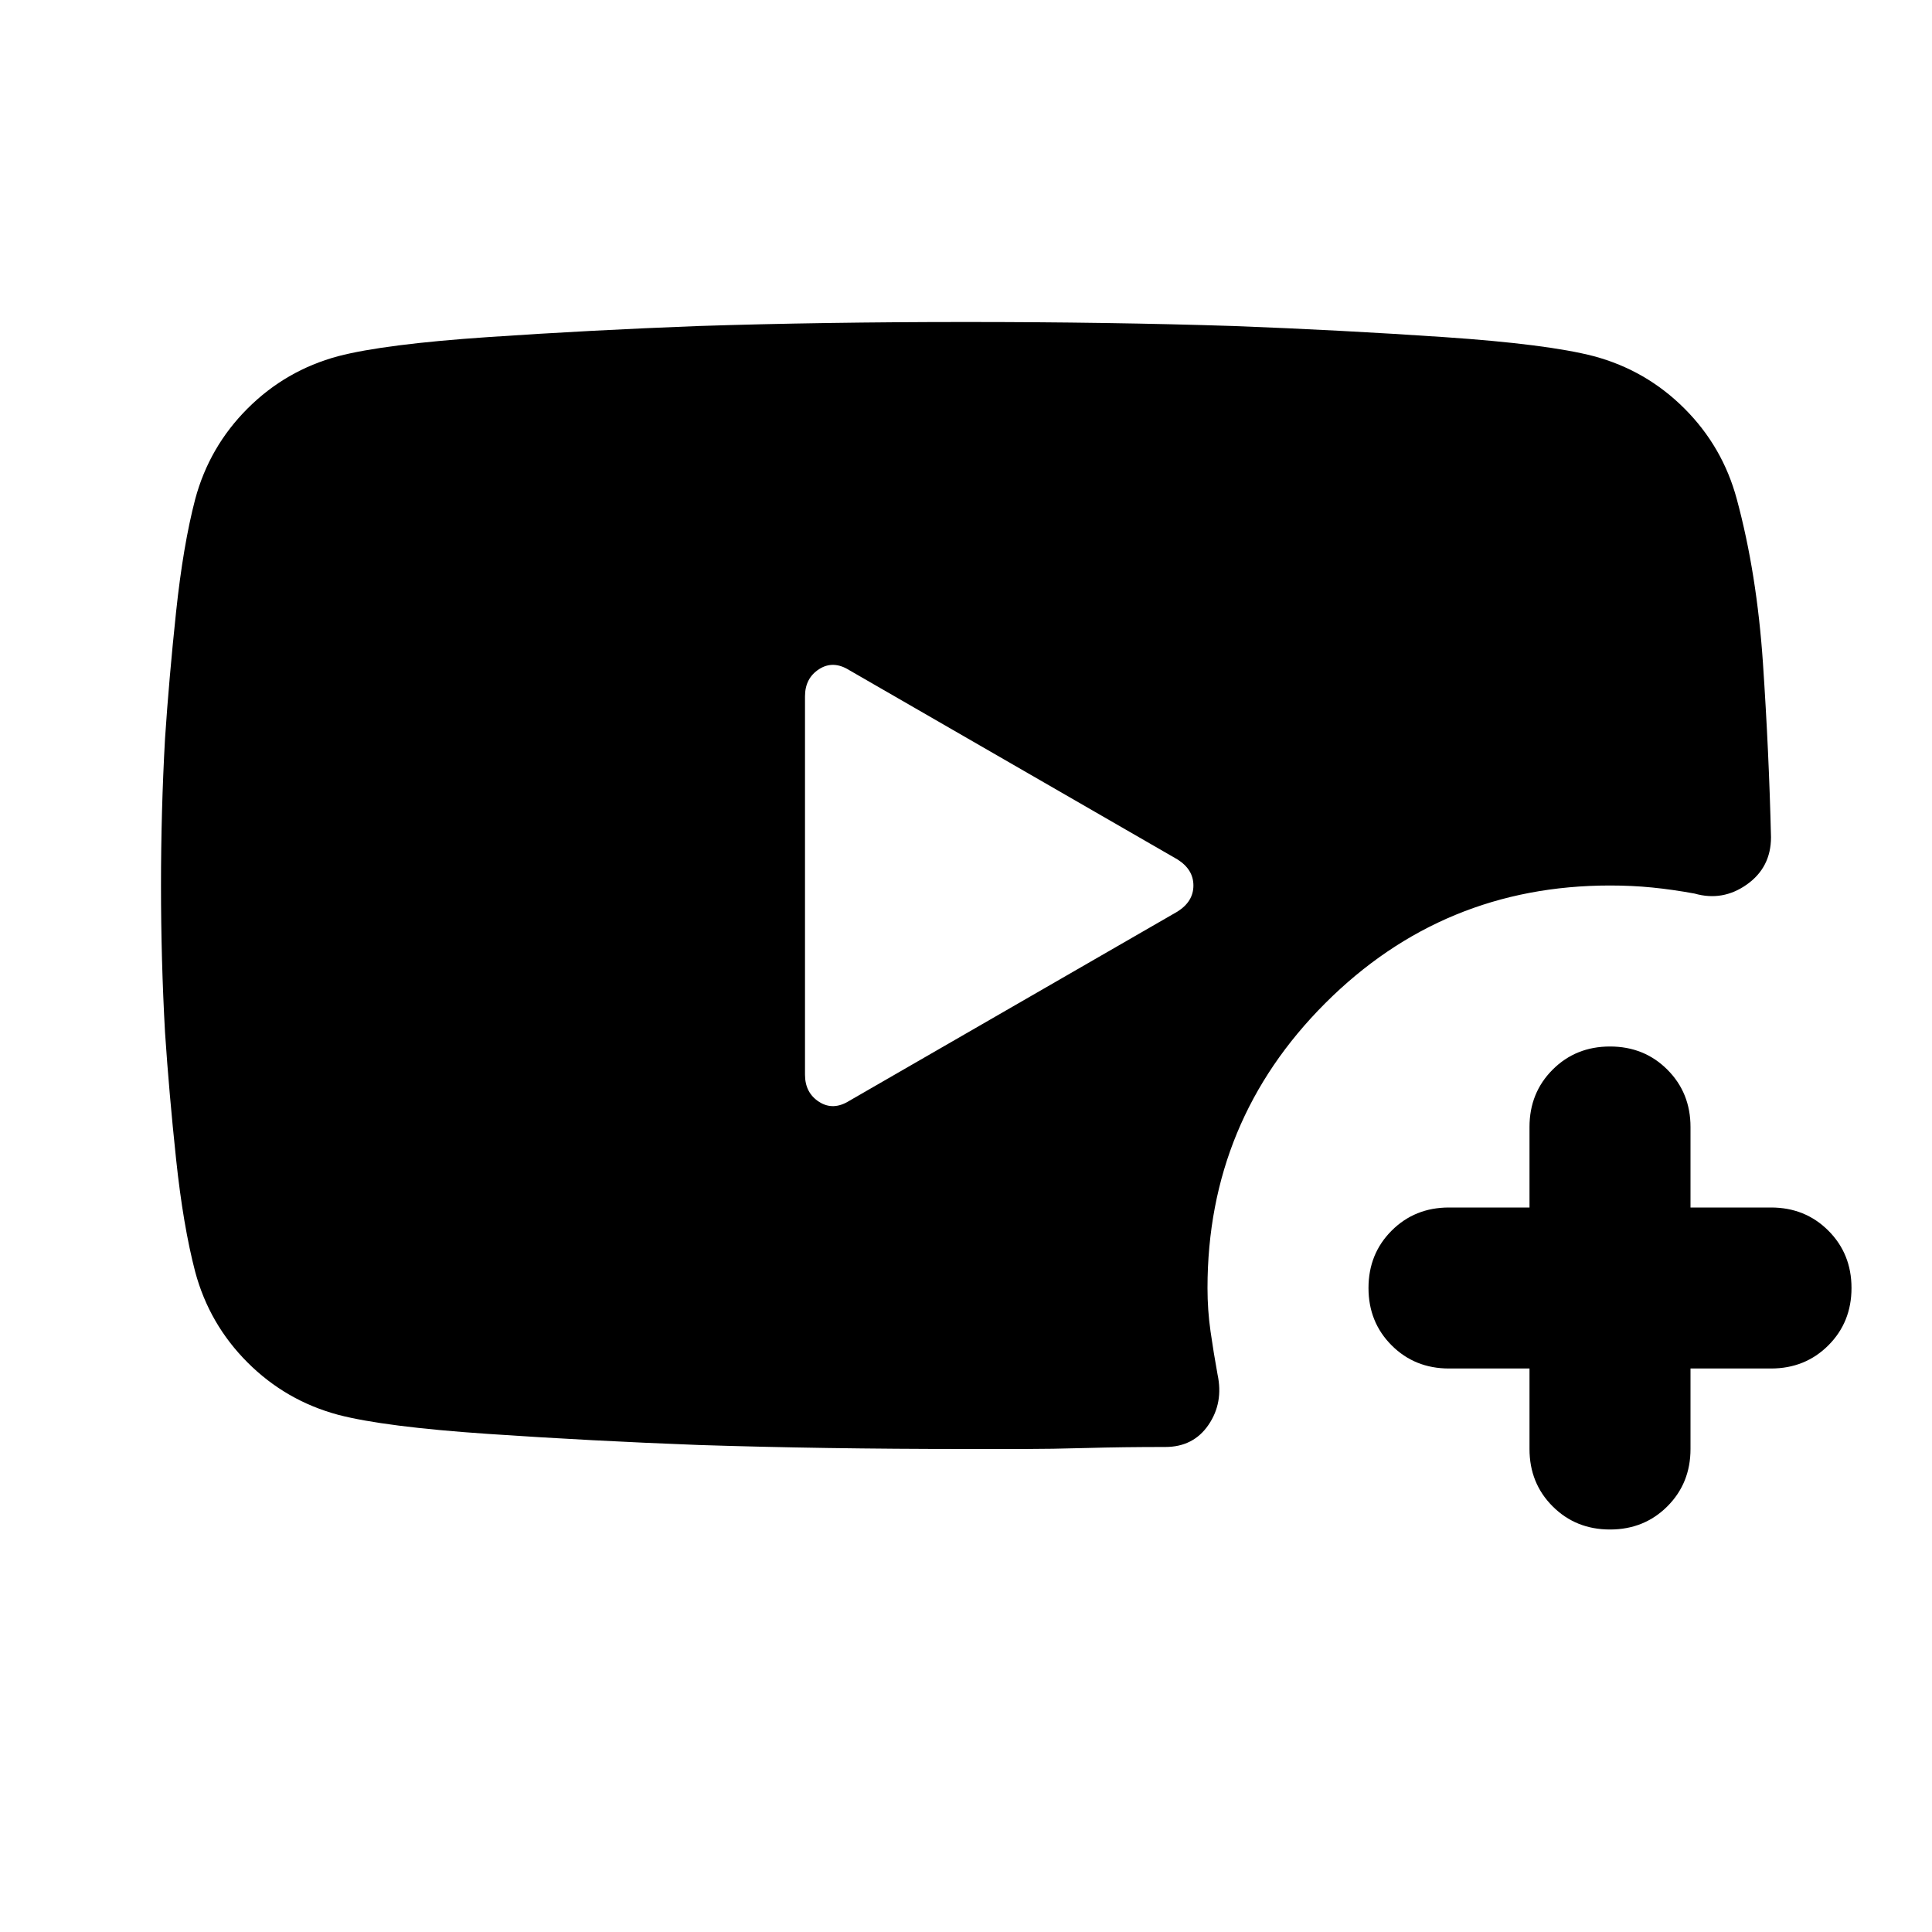
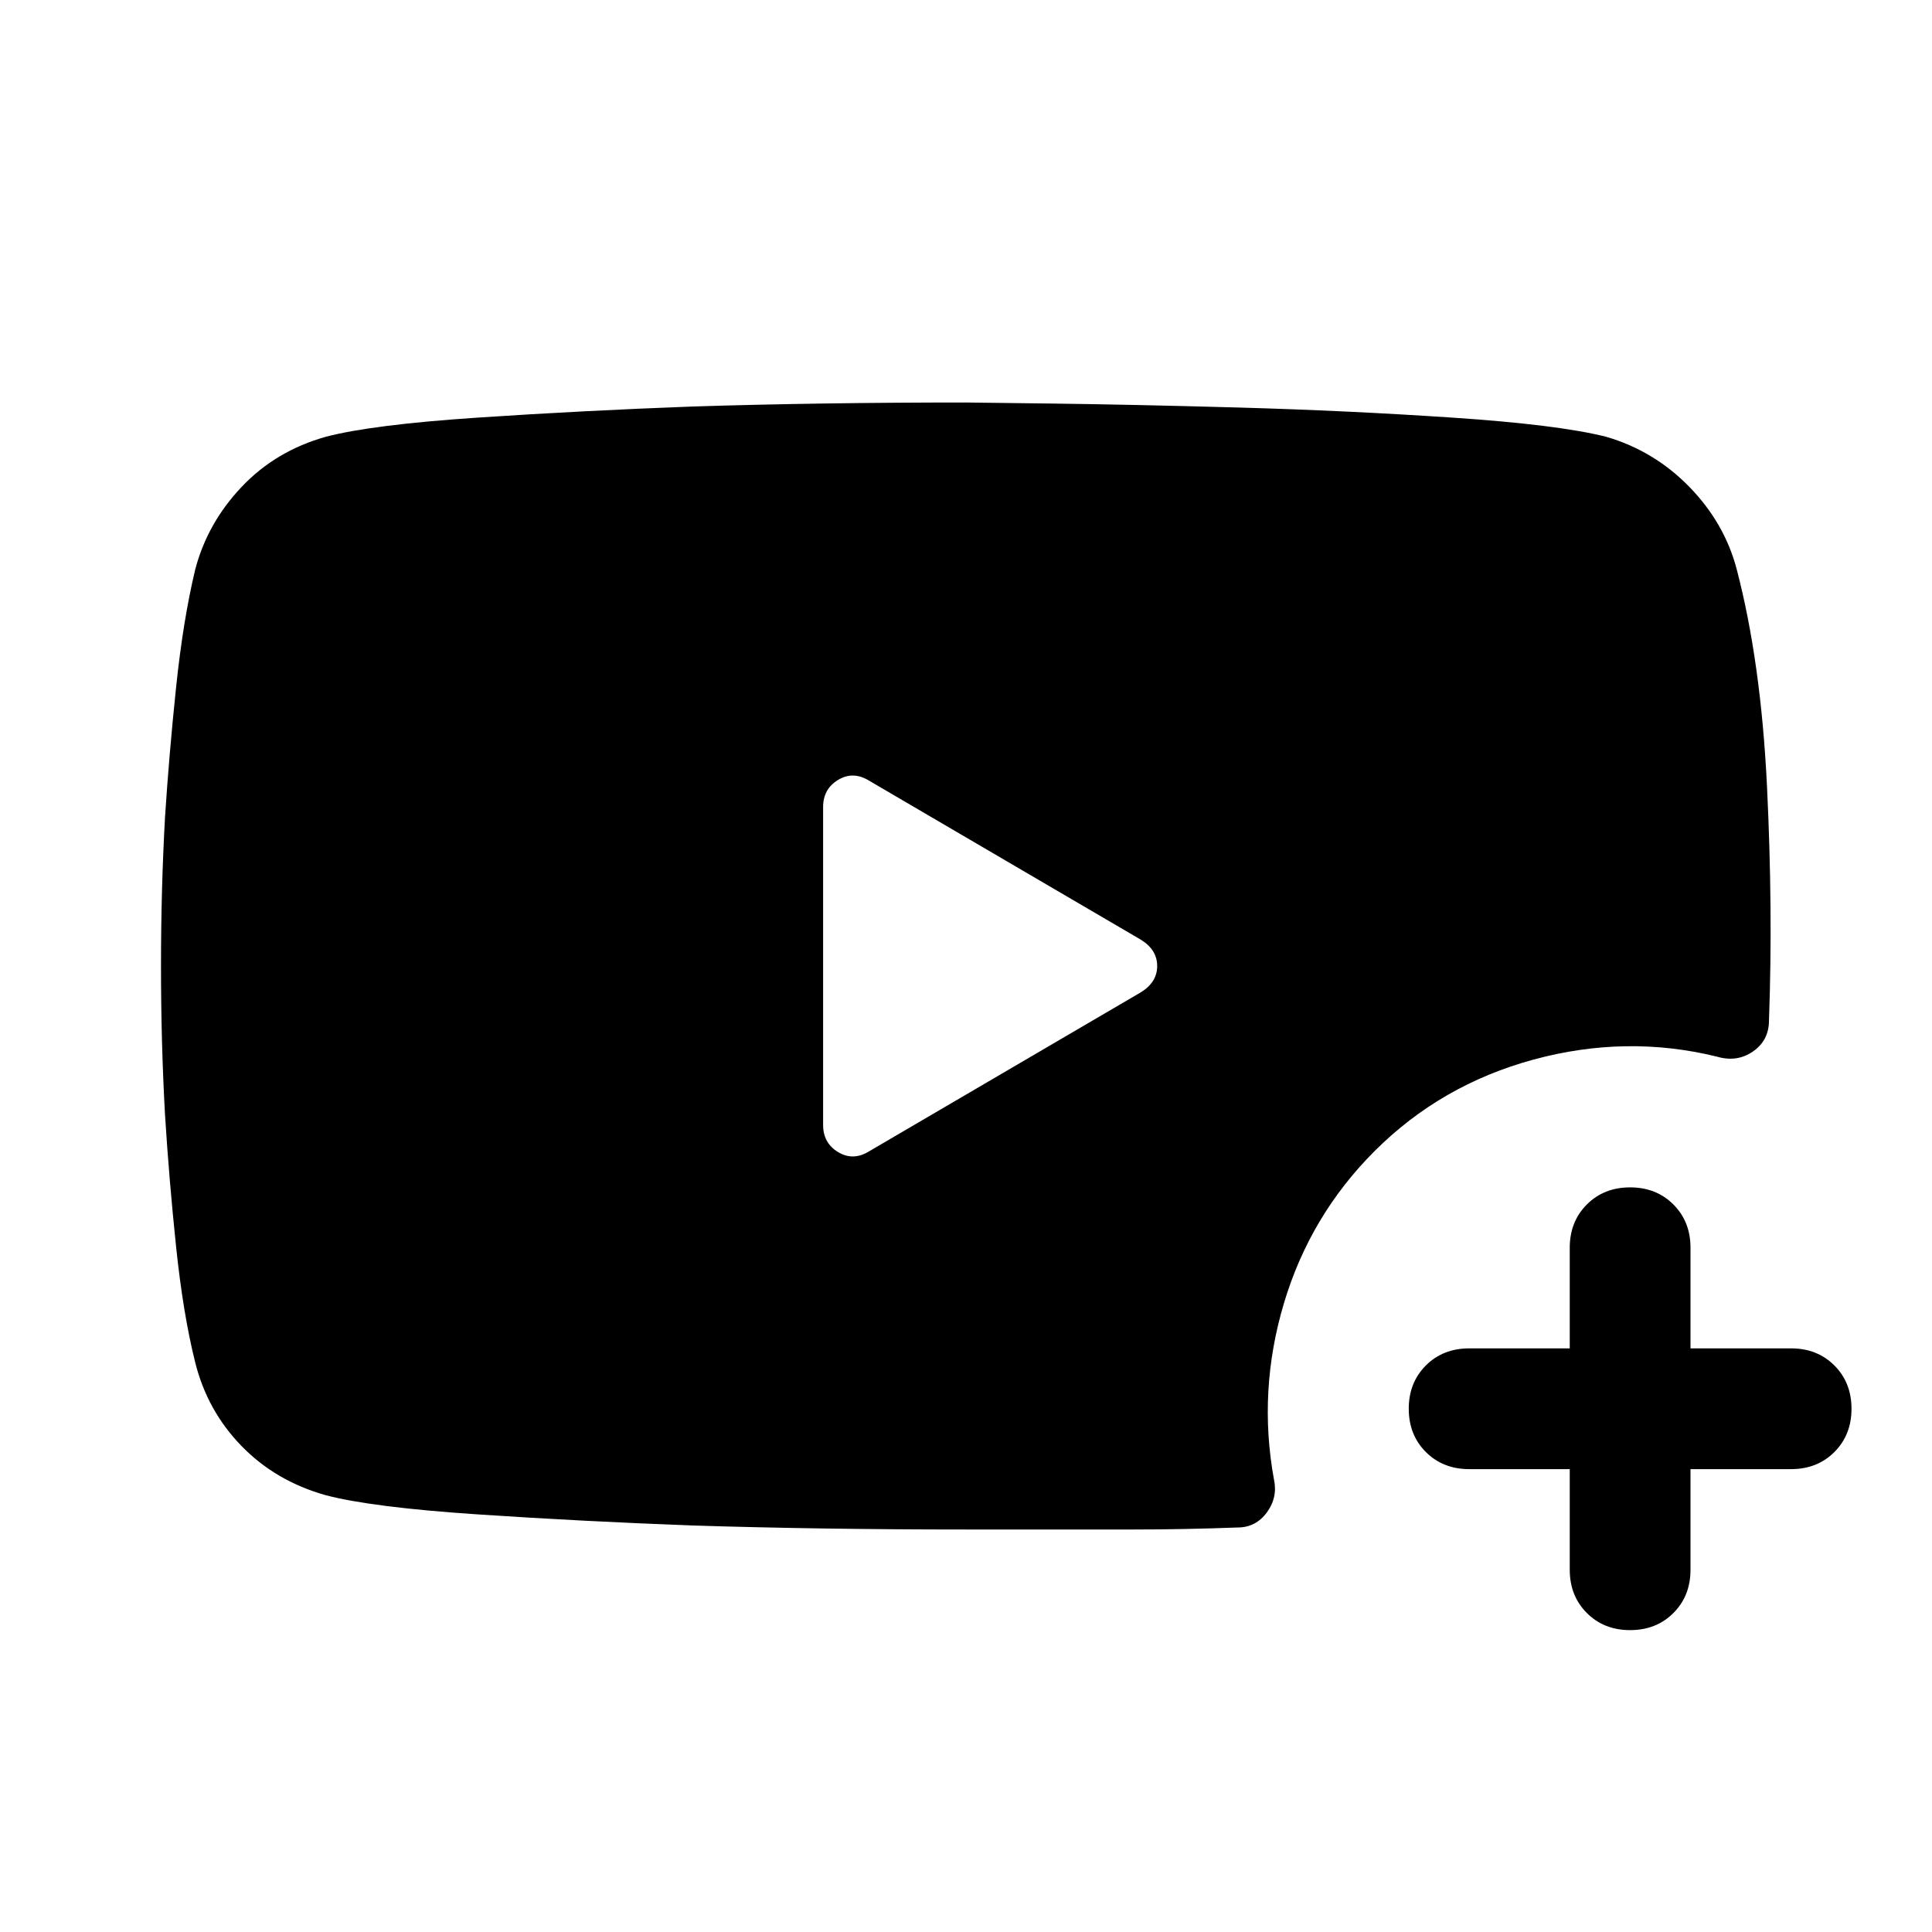
<svg xmlns="http://www.w3.org/2000/svg" width="48" height="48" viewBox="0 -960 960 960">
-   <path d="M168-257q-26-7-45-26t-26-45q-6-23-9.5-56T82-447q-2-36-2-73t2-73q2-30 5.5-63t9.5-56q7-26 26-45t45-26q23-6 74.5-9.5T347-798q62-2 133-2t133 2q53 2 104.5 5.5T792-783q26 7 45 26t26 45q10 37 13 81.5t4 86.5q0 15-12 23.5t-26 4.5q-11-2-21-3t-21-1q-83 0-141.5 58.5T600-320q0 11 1.5 21.5T605-277q3 14-4.5 25T579-241q-21 0-39 .5t-31 .5h-29q-71 0-133-2-53-2-104.5-5.5T168-257Zm254-156 163-94q8-5 8-13t-8-13l-163-94q-8-5-15-.5t-7 13.5v188q0 9 7 13.5t15-.5Zm338 133h-40q-17 0-28.5-11.5T680-320q0-17 11.5-28.5T720-360h40v-40q0-17 11.5-28.5T800-440q17 0 28.5 11.5T840-400v40h40q17 0 28.5 11.5T920-320q0 17-11.5 28.5T880-280h-40v40q0 17-11.5 28.5T800-200q-17 0-28.5-11.5T760-240v-40Z" />
+   <path d="M780-230h-50q-13 0-21.5-8.5T700-260q0-13 8.5-21.5T730-290h50v-50q0-13 8.5-21.5T810-370q13 0 21.5 8.5T840-340v50h50q13 0 21.5 8.5T920-260q0 13-8.5 21.5T890-230h-50v50q0 13-8.5 21.5T810-150q-13 0-21.5-8.5T780-180v-50ZM567-493l-135-79q-8-5-15.5-.5T409-559v158q0 9 7.5 13.5t15.5-.5l135-79q8-5 8-13t-8-13Zm-87-267 41 .5q41 .5 94.5 2t106 5Q774-749 798-743q24 7 41.5 25t23.5 41q12 46 15 107.5t1 116.5q0 10-8 15.5t-18 2.5q-45-11-91 1.5T683-388q-32 32-45 75.5t-5 87.5q2 9-3.5 16.5T615-201q-27 1-51.5 1H480q-73 0-136-2-54-2-106.5-5.5T162-217q-25-7-42-24.5T97-283q-6-24-9.5-57.5T82-406q-2-36-2-74t2-74q2-31 5.5-64.5T97-677q6-23 23-41t42-25q23-6 75.5-9.5T344-758q63-2 136-2Z" />
</svg>
